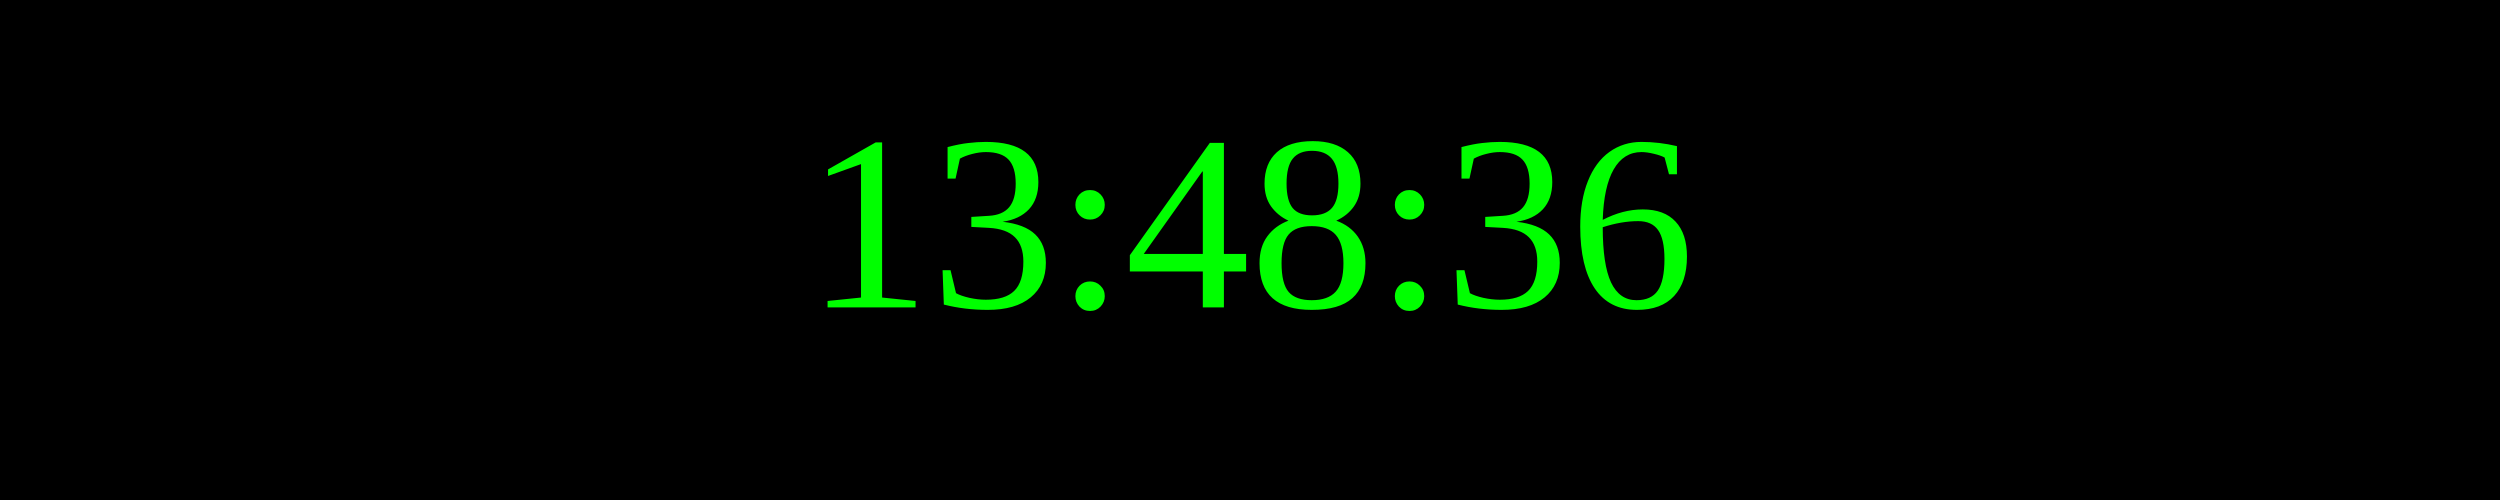
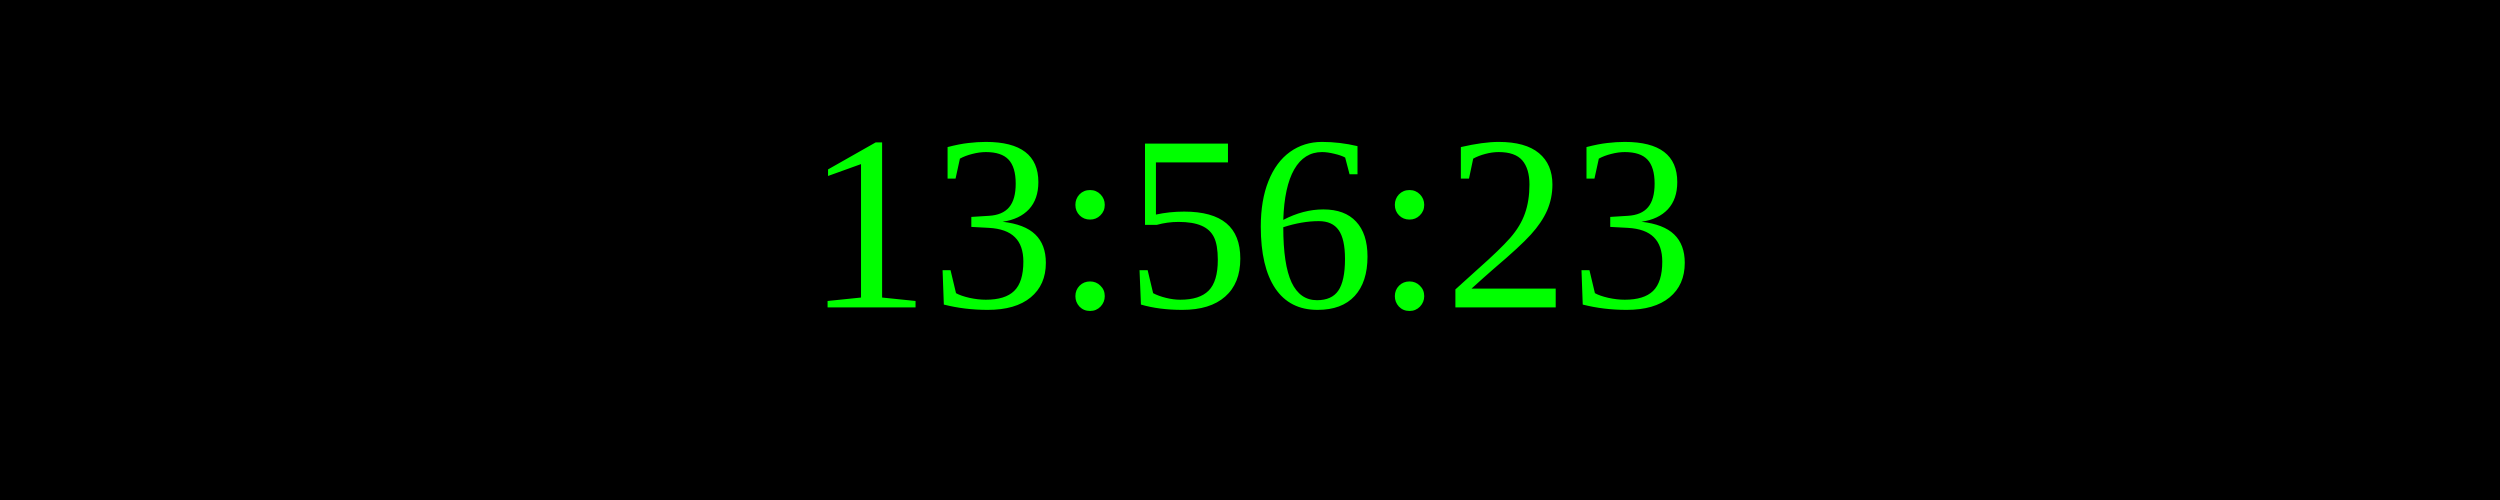
<svg xmlns="http://www.w3.org/2000/svg" width="250" height="50">
  <rect width="100%" height="100%" fill="black" />
  <text x="50%" y="50%" font-size="25" fill="lime" text-anchor="middle" dominant-baseline="middle">
- 13:48:36
+ 13:56:23
</text>
</svg>
